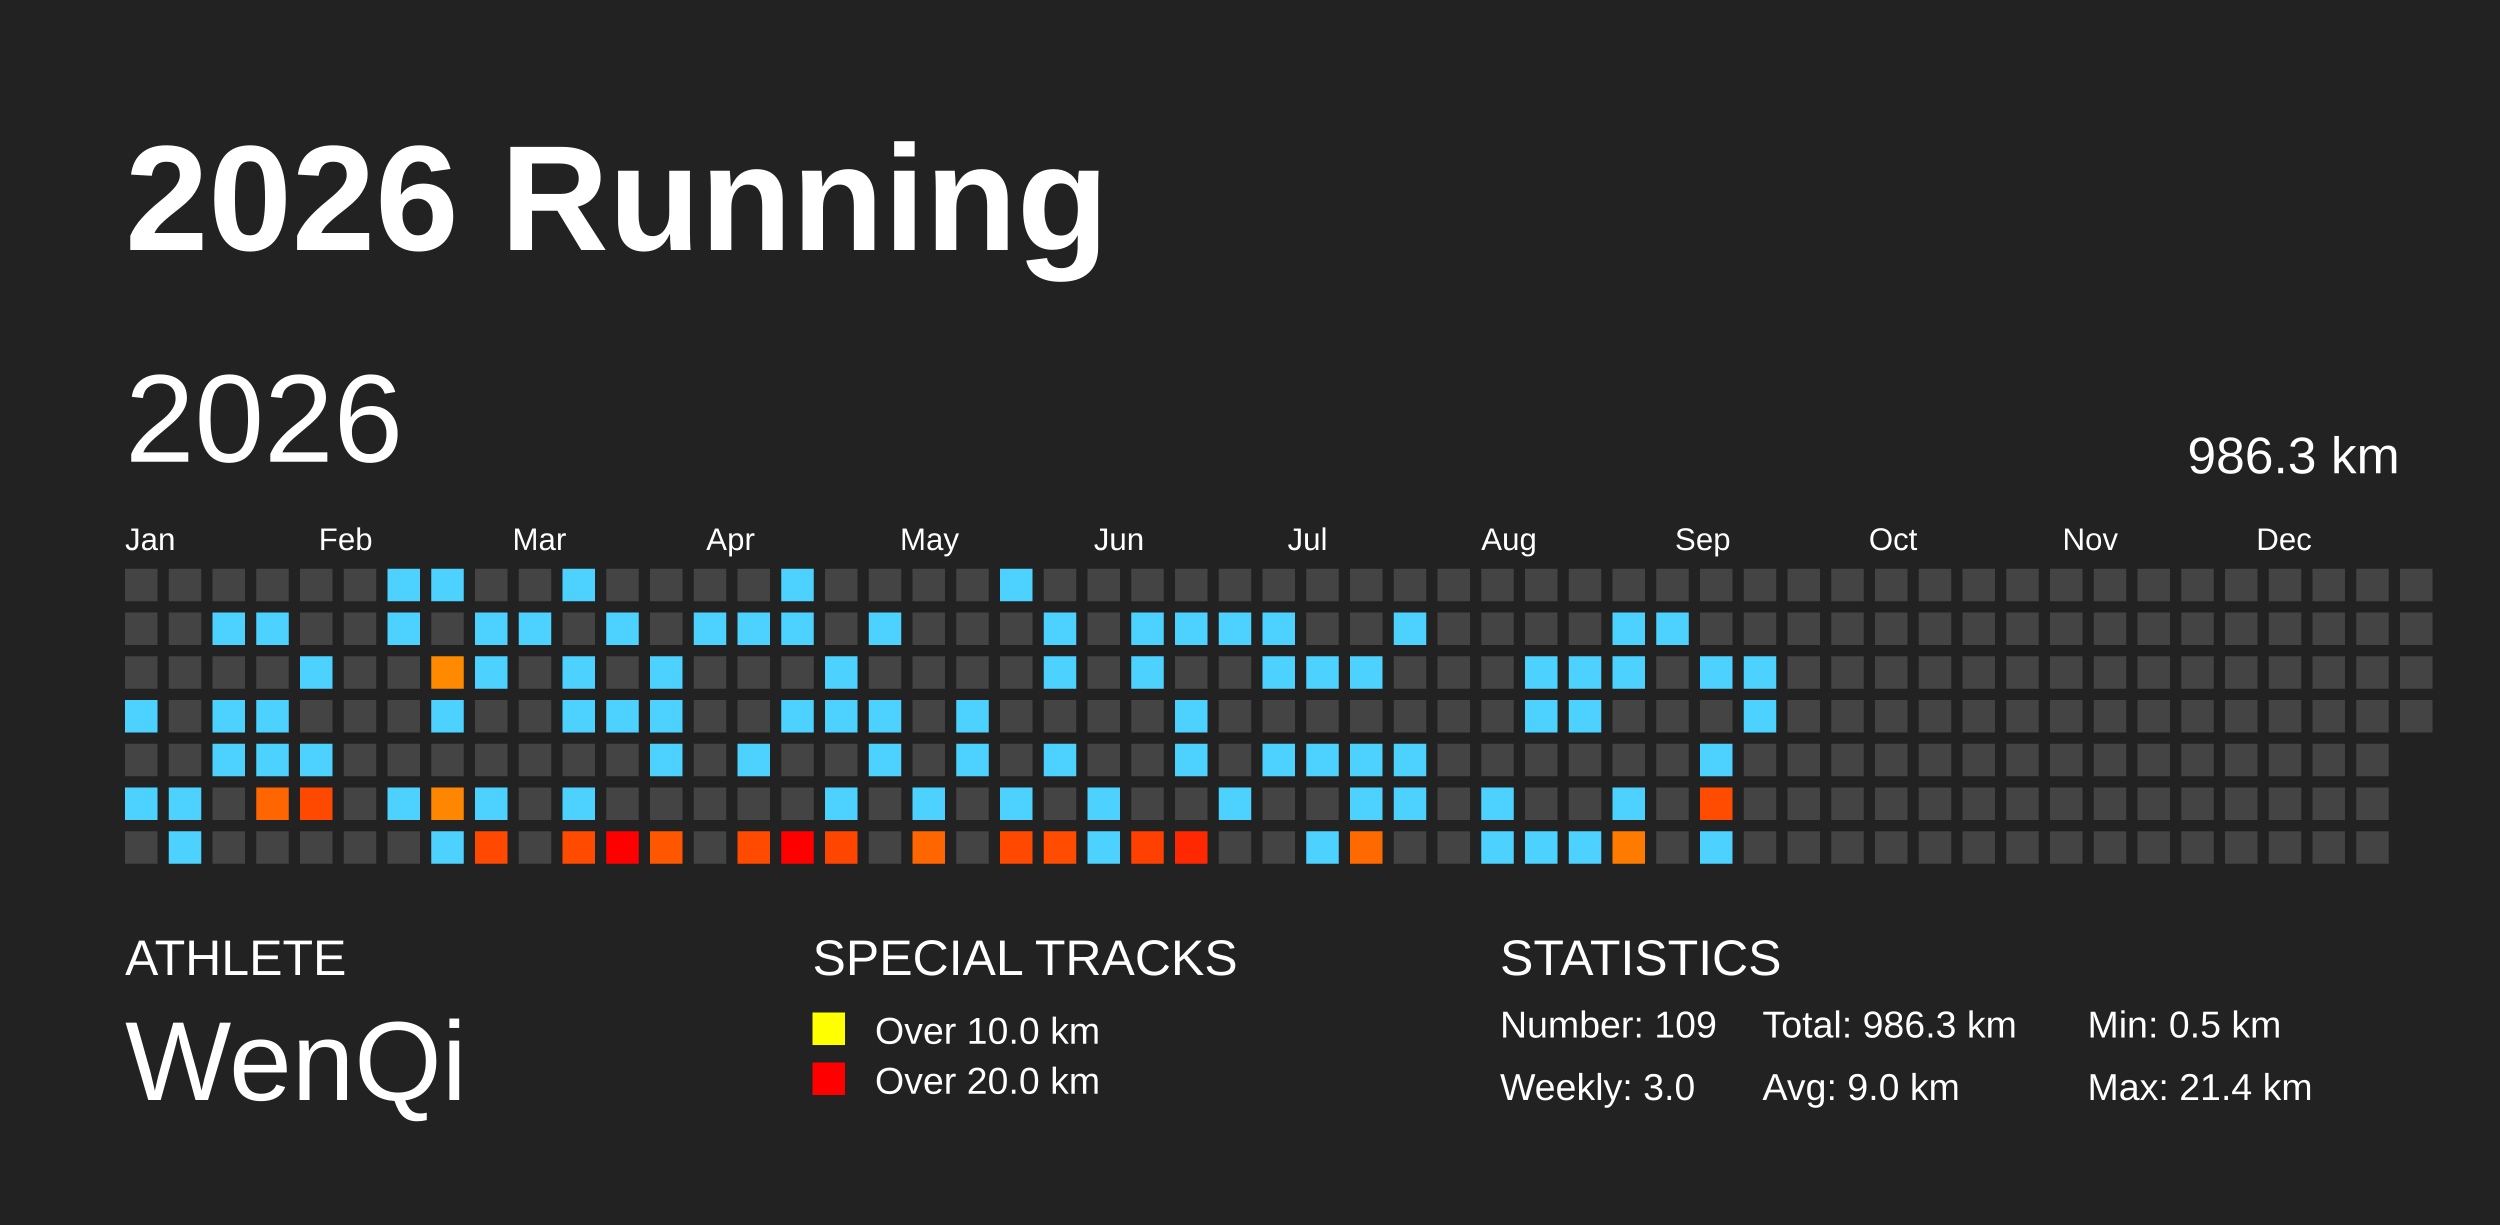
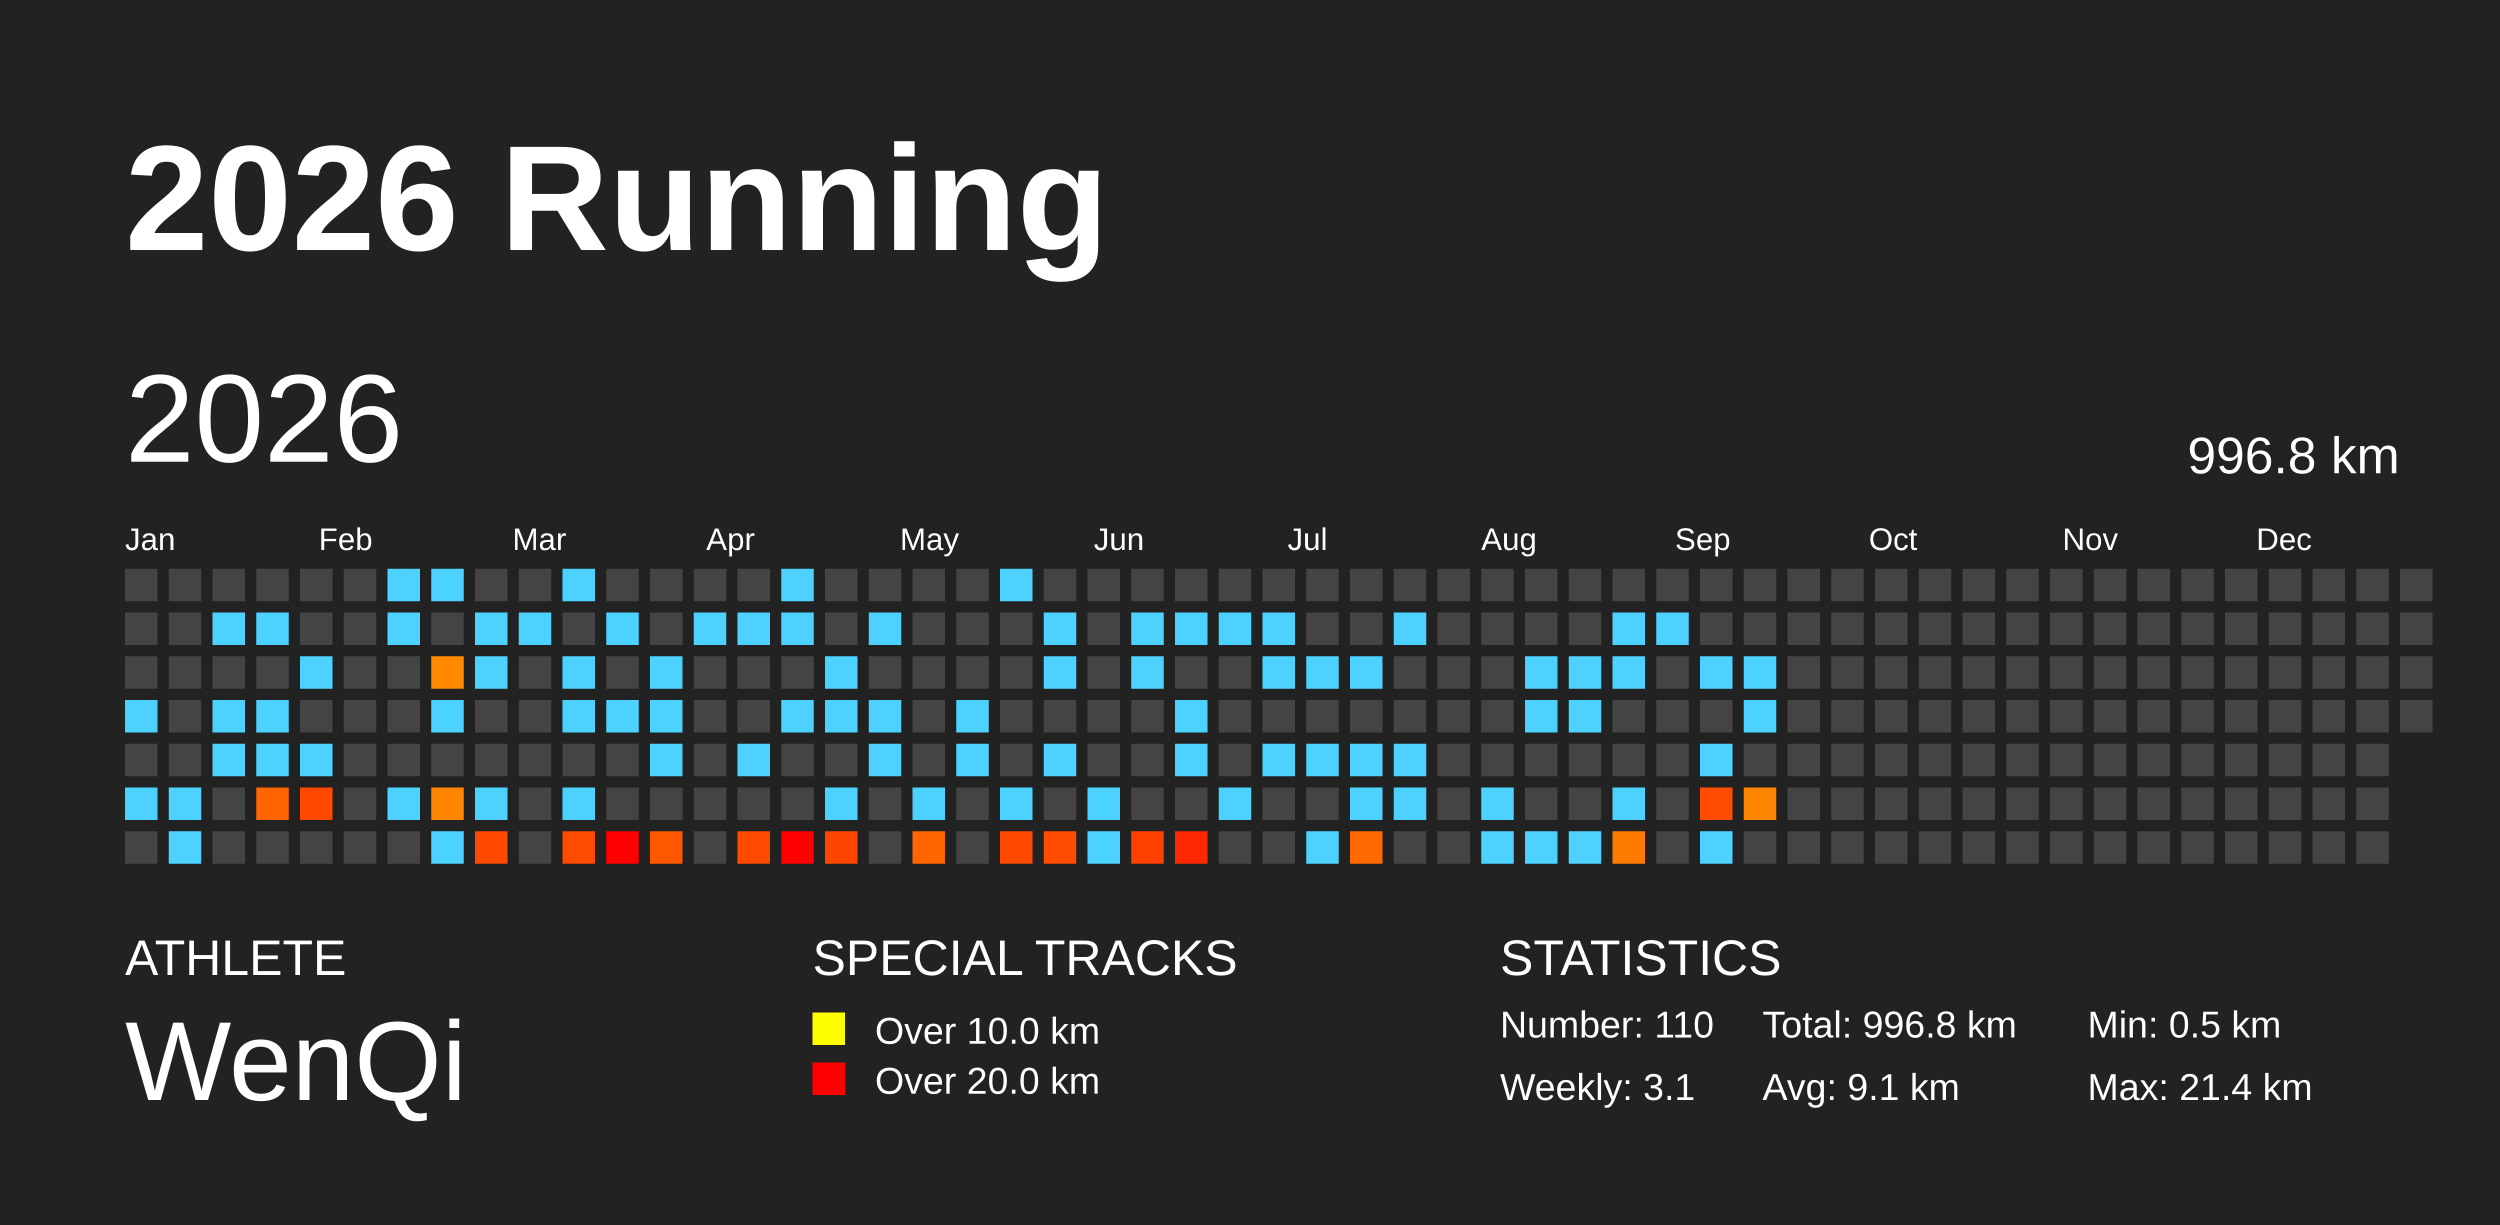
<svg xmlns="http://www.w3.org/2000/svg" baseProfile="full" height="98mm" version="1.1" viewBox="0,0,200,98" width="200mm">
  <defs />
  <rect fill="#222222" height="98" width="200" x="0" y="0" />
  <text fill="#FFFFFF" style="font-size:12px; font-family:Arial; font-weight:bold;" x="10" y="20">2026 Running</text>
  <text fill="#FFFFFF" style="font-size:4px; font-family:Arial" x="10" y="78">ATHLETE</text>
  <text fill="#FFFFFF" style="font-size:9px; font-family:Arial" x="10" y="88">WenQi</text>
  <text fill="#FFFFFF" style="font-size:4px; font-family:Arial" x="65" y="78">SPECIAL TRACKS</text>
  <rect fill="yellow" height="2.6" width="2.6" x="65" y="81" />
  <text fill="#FFFFFF" style="font-size:3px; font-family:Arial" x="70" y="83.5">Over 10.0 km</text>
  <rect fill="red" height="2.6" width="2.6" x="65" y="85" />
  <text fill="#FFFFFF" style="font-size:3px; font-family:Arial" x="70" y="87.5">Over 20.0 km</text>
  <text fill="#FFFFFF" style="font-size:4px; font-family:Arial" x="120" y="78">STATISTICS</text>
-   <text fill="#FFFFFF" style="font-size:3px; font-family:Arial" x="120" y="83">Number: 109</text>
-   <text fill="#FFFFFF" style="font-size:3px; font-family:Arial" x="120" y="88">Weekly: 3.0</text>
-   <text fill="#FFFFFF" style="font-size:3px; font-family:Arial" x="141" y="83">Total: 986.3 km</text>
-   <text fill="#FFFFFF" style="font-size:3px; font-family:Arial" x="141" y="88">Avg: 9.0 km</text>
+   <text fill="#FFFFFF" style="font-size:3px; font-family:Arial" x="120" y="83">Number: 110</text>
+   <text fill="#FFFFFF" style="font-size:3px; font-family:Arial" x="120" y="88">Weekly: 3.1</text>
+   <text fill="#FFFFFF" style="font-size:3px; font-family:Arial" x="141" y="83">Total: 996.8 km</text>
+   <text fill="#FFFFFF" style="font-size:3px; font-family:Arial" x="141" y="88">Avg: 9.1 km</text>
  <text fill="#FFFFFF" style="font-size:3px; font-family:Arial" x="167" y="83">Min: 0.5 km</text>
  <text fill="#FFFFFF" style="font-size:3px; font-family:Arial" x="167" y="88">Max: 21.4 km</text>
  <text dominant-baseline="hanging" fill="#FFFFFF" style="font-size:10.0px; font-family:Arial;" x="10" y="30">2026</text>
-   <text dominant-baseline="hanging" fill="#FFFFFF" style="font-size:4.125px; font-family:Arial;" x="175" y="35">986.3 km</text>
+   <text dominant-baseline="hanging" fill="#FFFFFF" style="font-size:4.125px; font-family:Arial;" x="175" y="35">996.8 km</text>
  <text fill="#FFFFFF" style="font-size:2.5px; font-family:Arial" x="10.0" y="44">Jan</text>
  <text fill="#FFFFFF" style="font-size:2.5px; font-family:Arial" x="25.5" y="44">Feb</text>
  <text fill="#FFFFFF" style="font-size:2.5px; font-family:Arial" x="41.0" y="44">Mar</text>
  <text fill="#FFFFFF" style="font-size:2.5px; font-family:Arial" x="56.5" y="44">Apr</text>
  <text fill="#FFFFFF" style="font-size:2.5px; font-family:Arial" x="72.0" y="44">May</text>
  <text fill="#FFFFFF" style="font-size:2.5px; font-family:Arial" x="87.5" y="44">Jun</text>
  <text fill="#FFFFFF" style="font-size:2.5px; font-family:Arial" x="103.0" y="44">Jul</text>
  <text fill="#FFFFFF" style="font-size:2.5px; font-family:Arial" x="118.5" y="44">Aug</text>
  <text fill="#FFFFFF" style="font-size:2.5px; font-family:Arial" x="134.0" y="44">Sep</text>
  <text fill="#FFFFFF" style="font-size:2.5px; font-family:Arial" x="149.5" y="44">Oct</text>
  <text fill="#FFFFFF" style="font-size:2.5px; font-family:Arial" x="165.0" y="44">Nov</text>
  <text fill="#FFFFFF" style="font-size:2.5px; font-family:Arial" x="180.5" y="44">Dec</text>
  <rect fill="#444444" height="2.6" width="2.6" x="10.0" y="45.5" />
  <rect fill="#444444" height="2.6" width="2.6" x="10.0" y="49.0" />
  <rect fill="#444444" height="2.6" width="2.6" x="10.0" y="52.5" />
  <rect fill="#4dd2ff" height="2.6" width="2.6" x="10.0" y="56.0" />
  <rect fill="#444444" height="2.6" width="2.6" x="10.0" y="59.5" />
  <rect fill="#4dd2ff" height="2.6" width="2.6" x="10.0" y="63.0" />
  <rect fill="#444444" height="2.6" width="2.6" x="10.0" y="66.5" />
  <rect fill="#444444" height="2.6" width="2.6" x="13.5" y="45.5" />
  <rect fill="#444444" height="2.6" width="2.6" x="13.5" y="49.0" />
  <rect fill="#444444" height="2.6" width="2.6" x="13.5" y="52.5" />
  <rect fill="#444444" height="2.6" width="2.6" x="13.5" y="56.0" />
  <rect fill="#444444" height="2.6" width="2.6" x="13.5" y="59.5" />
  <rect fill="#4dd2ff" height="2.6" width="2.6" x="13.5" y="63.0" />
  <rect fill="#4dd2ff" height="2.6" width="2.6" x="13.5" y="66.5" />
  <rect fill="#444444" height="2.6" width="2.6" x="17.0" y="45.5" />
  <rect fill="#4dd2ff" height="2.6" width="2.6" x="17.0" y="49.0" />
  <rect fill="#444444" height="2.6" width="2.6" x="17.0" y="52.5" />
  <rect fill="#4dd2ff" height="2.6" width="2.6" x="17.0" y="56.0" />
  <rect fill="#4dd2ff" height="2.6" width="2.6" x="17.0" y="59.5" />
  <rect fill="#444444" height="2.6" width="2.6" x="17.0" y="63.0" />
  <rect fill="#444444" height="2.6" width="2.6" x="17.0" y="66.5" />
  <rect fill="#444444" height="2.6" width="2.6" x="20.5" y="45.5" />
  <rect fill="#4dd2ff" height="2.6" width="2.6" x="20.5" y="49.0" />
  <rect fill="#444444" height="2.6" width="2.6" x="20.5" y="52.5" />
  <rect fill="#4dd2ff" height="2.6" width="2.6" x="20.5" y="56.0" />
  <rect fill="#4dd2ff" height="2.6" width="2.6" x="20.5" y="59.5" />
  <rect fill="#ff6500" height="2.6" width="2.6" x="20.5" y="63.0" />
  <rect fill="#444444" height="2.6" width="2.6" x="20.5" y="66.5" />
  <rect fill="#444444" height="2.6" width="2.6" x="24.0" y="45.5" />
  <rect fill="#444444" height="2.6" width="2.6" x="24.0" y="49.0" />
  <rect fill="#4dd2ff" height="2.6" width="2.6" x="24.0" y="52.5" />
  <rect fill="#444444" height="2.6" width="2.6" x="24.0" y="56.0" />
  <rect fill="#4dd2ff" height="2.6" width="2.6" x="24.0" y="59.5" />
  <rect fill="#ff4800" height="2.6" width="2.6" x="24.0" y="63.0" />
  <rect fill="#444444" height="2.6" width="2.6" x="24.0" y="66.5" />
  <rect fill="#444444" height="2.6" width="2.6" x="27.5" y="45.5" />
  <rect fill="#444444" height="2.6" width="2.6" x="27.5" y="49.0" />
  <rect fill="#444444" height="2.6" width="2.6" x="27.5" y="52.5" />
  <rect fill="#444444" height="2.6" width="2.6" x="27.5" y="56.0" />
  <rect fill="#444444" height="2.6" width="2.6" x="27.5" y="59.5" />
  <rect fill="#444444" height="2.6" width="2.6" x="27.5" y="63.0" />
  <rect fill="#444444" height="2.6" width="2.6" x="27.5" y="66.5" />
  <rect fill="#4dd2ff" height="2.6" width="2.6" x="31.0" y="45.5" />
  <rect fill="#4dd2ff" height="2.6" width="2.6" x="31.0" y="49.0" />
  <rect fill="#444444" height="2.6" width="2.6" x="31.0" y="52.5" />
  <rect fill="#444444" height="2.6" width="2.6" x="31.0" y="56.0" />
  <rect fill="#444444" height="2.6" width="2.6" x="31.0" y="59.5" />
  <rect fill="#4dd2ff" height="2.6" width="2.6" x="31.0" y="63.0" />
  <rect fill="#444444" height="2.6" width="2.6" x="31.0" y="66.5" />
  <rect fill="#4dd2ff" height="2.6" width="2.6" x="34.5" y="45.5" />
  <rect fill="#444444" height="2.6" width="2.6" x="34.5" y="49.0" />
  <rect fill="#ff8a00" height="2.6" width="2.6" x="34.5" y="52.5" />
  <rect fill="#4dd2ff" height="2.6" width="2.6" x="34.5" y="56.0" />
  <rect fill="#444444" height="2.6" width="2.6" x="34.5" y="59.5" />
  <rect fill="#ff8600" height="2.6" width="2.6" x="34.5" y="63.0" />
  <rect fill="#4dd2ff" height="2.6" width="2.6" x="34.5" y="66.5" />
  <rect fill="#444444" height="2.6" width="2.6" x="38.0" y="45.5" />
  <rect fill="#4dd2ff" height="2.6" width="2.6" x="38.0" y="49.0" />
  <rect fill="#4dd2ff" height="2.6" width="2.6" x="38.0" y="52.5" />
  <rect fill="#444444" height="2.6" width="2.6" x="38.0" y="56.0" />
  <rect fill="#444444" height="2.6" width="2.6" x="38.0" y="59.5" />
  <rect fill="#4dd2ff" height="2.6" width="2.6" x="38.0" y="63.0" />
  <rect fill="#ff4800" height="2.6" width="2.6" x="38.0" y="66.5" />
  <rect fill="#444444" height="2.6" width="2.6" x="41.5" y="45.5" />
  <rect fill="#4dd2ff" height="2.6" width="2.6" x="41.5" y="49.0" />
  <rect fill="#444444" height="2.6" width="2.6" x="41.5" y="52.5" />
  <rect fill="#444444" height="2.6" width="2.6" x="41.5" y="56.0" />
  <rect fill="#444444" height="2.6" width="2.6" x="41.5" y="59.5" />
  <rect fill="#444444" height="2.6" width="2.6" x="41.5" y="63.0" />
  <rect fill="#444444" height="2.6" width="2.6" x="41.5" y="66.5" />
  <rect fill="#4dd2ff" height="2.6" width="2.6" x="45.0" y="45.5" />
  <rect fill="#444444" height="2.6" width="2.6" x="45.0" y="49.0" />
  <rect fill="#4dd2ff" height="2.6" width="2.6" x="45.0" y="52.5" />
  <rect fill="#4dd2ff" height="2.6" width="2.6" x="45.0" y="56.0" />
  <rect fill="#444444" height="2.6" width="2.6" x="45.0" y="59.5" />
  <rect fill="#4dd2ff" height="2.6" width="2.6" x="45.0" y="63.0" />
  <rect fill="#ff4b00" height="2.6" width="2.6" x="45.0" y="66.5" />
  <rect fill="#444444" height="2.6" width="2.6" x="48.5" y="45.5" />
  <rect fill="#4dd2ff" height="2.6" width="2.6" x="48.5" y="49.0" />
  <rect fill="#444444" height="2.6" width="2.6" x="48.5" y="52.5" />
  <rect fill="#4dd2ff" height="2.6" width="2.6" x="48.5" y="56.0" />
  <rect fill="#444444" height="2.6" width="2.6" x="48.5" y="59.5" />
  <rect fill="#444444" height="2.6" width="2.6" x="48.5" y="63.0" />
  <rect fill="red" height="2.6" width="2.6" x="48.5" y="66.5" />
  <rect fill="#444444" height="2.6" width="2.6" x="52.0" y="45.5" />
  <rect fill="#444444" height="2.6" width="2.6" x="52.0" y="49.0" />
  <rect fill="#4dd2ff" height="2.6" width="2.6" x="52.0" y="52.5" />
  <rect fill="#4dd2ff" height="2.6" width="2.6" x="52.0" y="56.0" />
  <rect fill="#4dd2ff" height="2.6" width="2.6" x="52.0" y="59.5" />
  <rect fill="#444444" height="2.6" width="2.6" x="52.0" y="63.0" />
  <rect fill="#ff5700" height="2.6" width="2.6" x="52.0" y="66.5" />
  <rect fill="#444444" height="2.6" width="2.6" x="55.5" y="45.5" />
  <rect fill="#4dd2ff" height="2.6" width="2.6" x="55.5" y="49.0" />
  <rect fill="#444444" height="2.6" width="2.6" x="55.5" y="52.5" />
  <rect fill="#444444" height="2.6" width="2.6" x="55.5" y="56.0" />
  <rect fill="#444444" height="2.6" width="2.6" x="55.5" y="59.5" />
  <rect fill="#444444" height="2.6" width="2.6" x="55.5" y="63.0" />
  <rect fill="#444444" height="2.6" width="2.6" x="55.5" y="66.5" />
  <rect fill="#444444" height="2.6" width="2.6" x="59.0" y="45.5" />
  <rect fill="#4dd2ff" height="2.6" width="2.6" x="59.0" y="49.0" />
  <rect fill="#444444" height="2.6" width="2.6" x="59.0" y="52.5" />
  <rect fill="#444444" height="2.6" width="2.6" x="59.0" y="56.0" />
  <rect fill="#4dd2ff" height="2.6" width="2.6" x="59.0" y="59.5" />
  <rect fill="#444444" height="2.6" width="2.6" x="59.0" y="63.0" />
  <rect fill="#ff4a00" height="2.6" width="2.6" x="59.0" y="66.5" />
  <rect fill="#4dd2ff" height="2.6" width="2.6" x="62.5" y="45.5" />
  <rect fill="#4dd2ff" height="2.6" width="2.6" x="62.5" y="49.0" />
  <rect fill="#444444" height="2.6" width="2.6" x="62.5" y="52.5" />
  <rect fill="#4dd2ff" height="2.6" width="2.6" x="62.5" y="56.0" />
  <rect fill="#444444" height="2.6" width="2.6" x="62.5" y="59.5" />
  <rect fill="#444444" height="2.6" width="2.6" x="62.5" y="63.0" />
  <rect fill="red" height="2.6" width="2.6" x="62.5" y="66.5" />
  <rect fill="#444444" height="2.6" width="2.6" x="66.0" y="45.5" />
  <rect fill="#444444" height="2.6" width="2.6" x="66.0" y="49.0" />
  <rect fill="#4dd2ff" height="2.6" width="2.6" x="66.0" y="52.5" />
  <rect fill="#4dd2ff" height="2.6" width="2.6" x="66.0" y="56.0" />
  <rect fill="#444444" height="2.6" width="2.6" x="66.0" y="59.5" />
  <rect fill="#4dd2ff" height="2.6" width="2.6" x="66.0" y="63.0" />
  <rect fill="#ff4600" height="2.6" width="2.6" x="66.0" y="66.5" />
  <rect fill="#444444" height="2.6" width="2.6" x="69.5" y="45.5" />
  <rect fill="#4dd2ff" height="2.6" width="2.6" x="69.5" y="49.0" />
  <rect fill="#444444" height="2.6" width="2.6" x="69.5" y="52.5" />
  <rect fill="#4dd2ff" height="2.6" width="2.6" x="69.5" y="56.0" />
  <rect fill="#4dd2ff" height="2.6" width="2.6" x="69.5" y="59.5" />
  <rect fill="#444444" height="2.6" width="2.6" x="69.5" y="63.0" />
  <rect fill="#444444" height="2.6" width="2.6" x="69.5" y="66.5" />
  <rect fill="#444444" height="2.6" width="2.6" x="73.0" y="45.5" />
  <rect fill="#444444" height="2.6" width="2.6" x="73.0" y="49.0" />
  <rect fill="#444444" height="2.6" width="2.6" x="73.0" y="52.5" />
  <rect fill="#444444" height="2.6" width="2.6" x="73.0" y="56.0" />
  <rect fill="#444444" height="2.6" width="2.6" x="73.0" y="59.5" />
  <rect fill="#4dd2ff" height="2.6" width="2.6" x="73.0" y="63.0" />
  <rect fill="#ff6600" height="2.6" width="2.6" x="73.0" y="66.5" />
  <rect fill="#444444" height="2.6" width="2.6" x="76.5" y="45.5" />
  <rect fill="#444444" height="2.6" width="2.6" x="76.5" y="49.0" />
  <rect fill="#444444" height="2.6" width="2.6" x="76.5" y="52.5" />
  <rect fill="#4dd2ff" height="2.6" width="2.6" x="76.5" y="56.0" />
  <rect fill="#4dd2ff" height="2.6" width="2.6" x="76.5" y="59.5" />
  <rect fill="#444444" height="2.6" width="2.6" x="76.5" y="63.0" />
  <rect fill="#444444" height="2.6" width="2.6" x="76.5" y="66.5" />
  <rect fill="#4dd2ff" height="2.6" width="2.6" x="80.0" y="45.5" />
  <rect fill="#444444" height="2.6" width="2.6" x="80.0" y="49.0" />
  <rect fill="#444444" height="2.6" width="2.6" x="80.0" y="52.5" />
  <rect fill="#444444" height="2.6" width="2.6" x="80.0" y="56.0" />
  <rect fill="#444444" height="2.6" width="2.6" x="80.0" y="59.5" />
  <rect fill="#4dd2ff" height="2.6" width="2.6" x="80.0" y="63.0" />
  <rect fill="#ff4900" height="2.6" width="2.6" x="80.0" y="66.5" />
  <rect fill="#444444" height="2.6" width="2.6" x="83.5" y="45.5" />
  <rect fill="#4dd2ff" height="2.6" width="2.6" x="83.5" y="49.0" />
  <rect fill="#4dd2ff" height="2.6" width="2.6" x="83.5" y="52.5" />
  <rect fill="#444444" height="2.6" width="2.6" x="83.5" y="56.0" />
  <rect fill="#4dd2ff" height="2.6" width="2.6" x="83.5" y="59.5" />
  <rect fill="#444444" height="2.6" width="2.6" x="83.5" y="63.0" />
  <rect fill="#ff4c00" height="2.6" width="2.6" x="83.5" y="66.5" />
  <rect fill="#444444" height="2.6" width="2.6" x="87.0" y="45.5" />
  <rect fill="#444444" height="2.6" width="2.6" x="87.0" y="49.0" />
  <rect fill="#444444" height="2.6" width="2.6" x="87.0" y="52.5" />
  <rect fill="#444444" height="2.6" width="2.6" x="87.0" y="56.0" />
  <rect fill="#444444" height="2.6" width="2.6" x="87.0" y="59.5" />
  <rect fill="#4dd2ff" height="2.6" width="2.6" x="87.0" y="63.0" />
  <rect fill="#4dd2ff" height="2.6" width="2.6" x="87.0" y="66.5" />
  <rect fill="#444444" height="2.6" width="2.6" x="90.5" y="45.5" />
  <rect fill="#4dd2ff" height="2.6" width="2.6" x="90.5" y="49.0" />
  <rect fill="#4dd2ff" height="2.6" width="2.6" x="90.5" y="52.5" />
  <rect fill="#444444" height="2.6" width="2.6" x="90.5" y="56.0" />
  <rect fill="#444444" height="2.6" width="2.6" x="90.5" y="59.5" />
  <rect fill="#444444" height="2.6" width="2.6" x="90.5" y="63.0" />
  <rect fill="#ff4000" height="2.6" width="2.6" x="90.5" y="66.5" />
  <rect fill="#444444" height="2.6" width="2.6" x="94.0" y="45.5" />
  <rect fill="#4dd2ff" height="2.6" width="2.6" x="94.0" y="49.0" />
  <rect fill="#444444" height="2.6" width="2.6" x="94.0" y="52.5" />
  <rect fill="#4dd2ff" height="2.6" width="2.6" x="94.0" y="56.0" />
  <rect fill="#4dd2ff" height="2.6" width="2.6" x="94.0" y="59.5" />
  <rect fill="#444444" height="2.6" width="2.6" x="94.0" y="63.0" />
  <rect fill="#ff2800" height="2.6" width="2.6" x="94.0" y="66.5" />
  <rect fill="#444444" height="2.6" width="2.6" x="97.5" y="45.5" />
  <rect fill="#4dd2ff" height="2.6" width="2.6" x="97.5" y="49.0" />
  <rect fill="#444444" height="2.6" width="2.6" x="97.5" y="52.5" />
  <rect fill="#444444" height="2.6" width="2.6" x="97.5" y="56.0" />
  <rect fill="#444444" height="2.6" width="2.6" x="97.5" y="59.5" />
  <rect fill="#4dd2ff" height="2.6" width="2.6" x="97.5" y="63.0" />
  <rect fill="#444444" height="2.6" width="2.6" x="97.5" y="66.5" />
  <rect fill="#444444" height="2.6" width="2.6" x="101.0" y="45.5" />
  <rect fill="#4dd2ff" height="2.6" width="2.6" x="101.0" y="49.0" />
  <rect fill="#4dd2ff" height="2.6" width="2.6" x="101.0" y="52.5" />
  <rect fill="#444444" height="2.6" width="2.6" x="101.0" y="56.0" />
  <rect fill="#4dd2ff" height="2.6" width="2.6" x="101.0" y="59.5" />
  <rect fill="#444444" height="2.6" width="2.6" x="101.0" y="63.0" />
  <rect fill="#444444" height="2.6" width="2.6" x="101.0" y="66.5" />
  <rect fill="#444444" height="2.6" width="2.6" x="104.5" y="45.5" />
  <rect fill="#444444" height="2.6" width="2.6" x="104.5" y="49.0" />
  <rect fill="#4dd2ff" height="2.6" width="2.6" x="104.5" y="52.5" />
  <rect fill="#444444" height="2.6" width="2.6" x="104.5" y="56.0" />
  <rect fill="#4dd2ff" height="2.6" width="2.6" x="104.5" y="59.5" />
  <rect fill="#444444" height="2.6" width="2.6" x="104.5" y="63.0" />
  <rect fill="#4dd2ff" height="2.6" width="2.6" x="104.5" y="66.5" />
  <rect fill="#444444" height="2.6" width="2.6" x="108.0" y="45.5" />
  <rect fill="#444444" height="2.6" width="2.6" x="108.0" y="49.0" />
  <rect fill="#4dd2ff" height="2.6" width="2.6" x="108.0" y="52.5" />
  <rect fill="#444444" height="2.6" width="2.6" x="108.0" y="56.0" />
  <rect fill="#4dd2ff" height="2.6" width="2.6" x="108.0" y="59.5" />
  <rect fill="#4dd2ff" height="2.6" width="2.6" x="108.0" y="63.0" />
  <rect fill="#ff6a00" height="2.6" width="2.6" x="108.0" y="66.5" />
  <rect fill="#444444" height="2.6" width="2.6" x="111.5" y="45.5" />
  <rect fill="#4dd2ff" height="2.6" width="2.6" x="111.5" y="49.0" />
  <rect fill="#444444" height="2.6" width="2.6" x="111.5" y="52.5" />
  <rect fill="#444444" height="2.6" width="2.6" x="111.5" y="56.0" />
  <rect fill="#4dd2ff" height="2.6" width="2.6" x="111.5" y="59.5" />
  <rect fill="#4dd2ff" height="2.6" width="2.6" x="111.5" y="63.0" />
  <rect fill="#444444" height="2.6" width="2.6" x="111.5" y="66.5" />
  <rect fill="#444444" height="2.6" width="2.6" x="115.0" y="45.5" />
  <rect fill="#444444" height="2.6" width="2.6" x="115.0" y="49.0" />
  <rect fill="#444444" height="2.6" width="2.6" x="115.0" y="52.5" />
  <rect fill="#444444" height="2.6" width="2.6" x="115.0" y="56.0" />
  <rect fill="#444444" height="2.6" width="2.6" x="115.0" y="59.5" />
  <rect fill="#444444" height="2.6" width="2.6" x="115.0" y="63.0" />
  <rect fill="#444444" height="2.6" width="2.6" x="115.0" y="66.5" />
  <rect fill="#444444" height="2.6" width="2.6" x="118.5" y="45.5" />
  <rect fill="#444444" height="2.6" width="2.6" x="118.5" y="49.0" />
  <rect fill="#444444" height="2.6" width="2.6" x="118.5" y="52.5" />
  <rect fill="#444444" height="2.6" width="2.6" x="118.5" y="56.0" />
  <rect fill="#444444" height="2.6" width="2.6" x="118.5" y="59.5" />
  <rect fill="#4dd2ff" height="2.6" width="2.6" x="118.5" y="63.0" />
  <rect fill="#4dd2ff" height="2.6" width="2.6" x="118.5" y="66.5" />
  <rect fill="#444444" height="2.6" width="2.6" x="122.0" y="45.5" />
  <rect fill="#444444" height="2.6" width="2.6" x="122.0" y="49.0" />
  <rect fill="#4dd2ff" height="2.6" width="2.6" x="122.0" y="52.5" />
  <rect fill="#4dd2ff" height="2.6" width="2.6" x="122.0" y="56.0" />
  <rect fill="#444444" height="2.6" width="2.6" x="122.0" y="59.5" />
  <rect fill="#444444" height="2.6" width="2.6" x="122.0" y="63.0" />
  <rect fill="#4dd2ff" height="2.6" width="2.6" x="122.0" y="66.5" />
  <rect fill="#444444" height="2.6" width="2.6" x="125.5" y="45.5" />
  <rect fill="#444444" height="2.6" width="2.6" x="125.5" y="49.0" />
  <rect fill="#4dd2ff" height="2.6" width="2.6" x="125.5" y="52.5" />
  <rect fill="#4dd2ff" height="2.6" width="2.6" x="125.5" y="56.0" />
  <rect fill="#444444" height="2.6" width="2.6" x="125.5" y="59.5" />
  <rect fill="#444444" height="2.6" width="2.6" x="125.5" y="63.0" />
  <rect fill="#4dd2ff" height="2.6" width="2.6" x="125.5" y="66.5" />
  <rect fill="#444444" height="2.6" width="2.6" x="129.0" y="45.5" />
  <rect fill="#4dd2ff" height="2.6" width="2.6" x="129.0" y="49.0" />
  <rect fill="#4dd2ff" height="2.6" width="2.6" x="129.0" y="52.5" />
  <rect fill="#444444" height="2.6" width="2.6" x="129.0" y="56.0" />
  <rect fill="#444444" height="2.6" width="2.6" x="129.0" y="59.5" />
  <rect fill="#4dd2ff" height="2.6" width="2.6" x="129.0" y="63.0" />
  <rect fill="#ff7b00" height="2.6" width="2.6" x="129.0" y="66.5" />
  <rect fill="#444444" height="2.6" width="2.6" x="132.5" y="45.5" />
  <rect fill="#4dd2ff" height="2.6" width="2.6" x="132.5" y="49.0" />
  <rect fill="#444444" height="2.6" width="2.6" x="132.5" y="52.5" />
  <rect fill="#444444" height="2.6" width="2.6" x="132.5" y="56.0" />
  <rect fill="#444444" height="2.6" width="2.6" x="132.5" y="59.5" />
  <rect fill="#444444" height="2.6" width="2.6" x="132.5" y="63.0" />
  <rect fill="#444444" height="2.6" width="2.6" x="132.5" y="66.5" />
  <rect fill="#444444" height="2.6" width="2.6" x="136.0" y="45.5" />
  <rect fill="#444444" height="2.6" width="2.6" x="136.0" y="49.0" />
  <rect fill="#4dd2ff" height="2.6" width="2.6" x="136.0" y="52.5" />
  <rect fill="#444444" height="2.6" width="2.6" x="136.0" y="56.0" />
  <rect fill="#4dd2ff" height="2.6" width="2.6" x="136.0" y="59.5" />
  <rect fill="#ff4c00" height="2.6" width="2.6" x="136.0" y="63.0" />
  <rect fill="#4dd2ff" height="2.6" width="2.6" x="136.0" y="66.5" />
  <rect fill="#444444" height="2.6" width="2.6" x="139.5" y="45.5" />
  <rect fill="#444444" height="2.6" width="2.6" x="139.5" y="49.0" />
  <rect fill="#4dd2ff" height="2.6" width="2.6" x="139.5" y="52.5" />
  <rect fill="#4dd2ff" height="2.6" width="2.6" x="139.5" y="56.0" />
  <rect fill="#444444" height="2.6" width="2.6" x="139.5" y="59.5" />
-   <rect fill="#444444" height="2.6" width="2.6" x="139.5" y="63.0" />
+   <rect fill="#ff8400" height="2.6" width="2.6" x="139.5" y="63.0" />
  <rect fill="#444444" height="2.6" width="2.6" x="139.5" y="66.5" />
  <rect fill="#444444" height="2.6" width="2.6" x="143.0" y="45.5" />
  <rect fill="#444444" height="2.6" width="2.6" x="143.0" y="49.0" />
  <rect fill="#444444" height="2.6" width="2.6" x="143.0" y="52.5" />
  <rect fill="#444444" height="2.6" width="2.6" x="143.0" y="56.0" />
  <rect fill="#444444" height="2.6" width="2.6" x="143.0" y="59.5" />
  <rect fill="#444444" height="2.6" width="2.6" x="143.0" y="63.0" />
  <rect fill="#444444" height="2.6" width="2.6" x="143.0" y="66.5" />
  <rect fill="#444444" height="2.6" width="2.6" x="146.5" y="45.5" />
  <rect fill="#444444" height="2.6" width="2.6" x="146.5" y="49.0" />
  <rect fill="#444444" height="2.6" width="2.6" x="146.5" y="52.5" />
  <rect fill="#444444" height="2.6" width="2.6" x="146.5" y="56.0" />
  <rect fill="#444444" height="2.6" width="2.6" x="146.5" y="59.5" />
  <rect fill="#444444" height="2.6" width="2.6" x="146.5" y="63.0" />
  <rect fill="#444444" height="2.6" width="2.6" x="146.5" y="66.5" />
  <rect fill="#444444" height="2.6" width="2.6" x="150.0" y="45.5" />
  <rect fill="#444444" height="2.6" width="2.6" x="150.0" y="49.0" />
  <rect fill="#444444" height="2.6" width="2.6" x="150.0" y="52.5" />
  <rect fill="#444444" height="2.6" width="2.6" x="150.0" y="56.0" />
  <rect fill="#444444" height="2.6" width="2.6" x="150.0" y="59.5" />
  <rect fill="#444444" height="2.6" width="2.6" x="150.0" y="63.0" />
  <rect fill="#444444" height="2.6" width="2.6" x="150.0" y="66.5" />
  <rect fill="#444444" height="2.6" width="2.6" x="153.5" y="45.5" />
  <rect fill="#444444" height="2.6" width="2.6" x="153.5" y="49.0" />
  <rect fill="#444444" height="2.6" width="2.6" x="153.5" y="52.5" />
  <rect fill="#444444" height="2.6" width="2.6" x="153.5" y="56.0" />
  <rect fill="#444444" height="2.6" width="2.6" x="153.5" y="59.5" />
  <rect fill="#444444" height="2.6" width="2.6" x="153.5" y="63.0" />
  <rect fill="#444444" height="2.6" width="2.6" x="153.5" y="66.5" />
  <rect fill="#444444" height="2.6" width="2.6" x="157.0" y="45.5" />
  <rect fill="#444444" height="2.6" width="2.6" x="157.0" y="49.0" />
  <rect fill="#444444" height="2.6" width="2.6" x="157.0" y="52.5" />
  <rect fill="#444444" height="2.6" width="2.6" x="157.0" y="56.0" />
  <rect fill="#444444" height="2.6" width="2.6" x="157.0" y="59.5" />
  <rect fill="#444444" height="2.6" width="2.6" x="157.0" y="63.0" />
  <rect fill="#444444" height="2.6" width="2.6" x="157.0" y="66.5" />
  <rect fill="#444444" height="2.6" width="2.6" x="160.5" y="45.5" />
  <rect fill="#444444" height="2.6" width="2.6" x="160.5" y="49.0" />
  <rect fill="#444444" height="2.6" width="2.6" x="160.5" y="52.5" />
  <rect fill="#444444" height="2.6" width="2.6" x="160.5" y="56.0" />
  <rect fill="#444444" height="2.6" width="2.6" x="160.5" y="59.5" />
  <rect fill="#444444" height="2.6" width="2.6" x="160.5" y="63.0" />
  <rect fill="#444444" height="2.6" width="2.6" x="160.5" y="66.5" />
  <rect fill="#444444" height="2.6" width="2.6" x="164.0" y="45.5" />
  <rect fill="#444444" height="2.6" width="2.6" x="164.0" y="49.0" />
  <rect fill="#444444" height="2.6" width="2.6" x="164.0" y="52.5" />
  <rect fill="#444444" height="2.6" width="2.6" x="164.0" y="56.0" />
  <rect fill="#444444" height="2.6" width="2.6" x="164.0" y="59.5" />
  <rect fill="#444444" height="2.6" width="2.6" x="164.0" y="63.0" />
  <rect fill="#444444" height="2.6" width="2.6" x="164.0" y="66.5" />
  <rect fill="#444444" height="2.6" width="2.6" x="167.5" y="45.5" />
  <rect fill="#444444" height="2.6" width="2.6" x="167.5" y="49.0" />
  <rect fill="#444444" height="2.6" width="2.6" x="167.5" y="52.5" />
  <rect fill="#444444" height="2.6" width="2.6" x="167.5" y="56.0" />
  <rect fill="#444444" height="2.6" width="2.6" x="167.5" y="59.5" />
  <rect fill="#444444" height="2.6" width="2.6" x="167.5" y="63.0" />
  <rect fill="#444444" height="2.6" width="2.6" x="167.5" y="66.5" />
  <rect fill="#444444" height="2.6" width="2.6" x="171.0" y="45.5" />
  <rect fill="#444444" height="2.6" width="2.6" x="171.0" y="49.0" />
  <rect fill="#444444" height="2.6" width="2.6" x="171.0" y="52.5" />
  <rect fill="#444444" height="2.6" width="2.6" x="171.0" y="56.0" />
  <rect fill="#444444" height="2.6" width="2.6" x="171.0" y="59.5" />
  <rect fill="#444444" height="2.6" width="2.6" x="171.0" y="63.0" />
  <rect fill="#444444" height="2.6" width="2.6" x="171.0" y="66.5" />
  <rect fill="#444444" height="2.6" width="2.6" x="174.5" y="45.5" />
  <rect fill="#444444" height="2.6" width="2.6" x="174.5" y="49.0" />
  <rect fill="#444444" height="2.6" width="2.6" x="174.5" y="52.5" />
  <rect fill="#444444" height="2.6" width="2.6" x="174.5" y="56.0" />
  <rect fill="#444444" height="2.6" width="2.6" x="174.5" y="59.5" />
  <rect fill="#444444" height="2.6" width="2.6" x="174.5" y="63.0" />
  <rect fill="#444444" height="2.6" width="2.6" x="174.5" y="66.5" />
  <rect fill="#444444" height="2.6" width="2.6" x="178.0" y="45.5" />
  <rect fill="#444444" height="2.6" width="2.6" x="178.0" y="49.0" />
  <rect fill="#444444" height="2.6" width="2.6" x="178.0" y="52.5" />
  <rect fill="#444444" height="2.6" width="2.6" x="178.0" y="56.0" />
  <rect fill="#444444" height="2.6" width="2.6" x="178.0" y="59.5" />
  <rect fill="#444444" height="2.6" width="2.6" x="178.0" y="63.0" />
  <rect fill="#444444" height="2.6" width="2.6" x="178.0" y="66.5" />
  <rect fill="#444444" height="2.6" width="2.6" x="181.5" y="45.5" />
  <rect fill="#444444" height="2.6" width="2.6" x="181.5" y="49.0" />
  <rect fill="#444444" height="2.6" width="2.6" x="181.5" y="52.5" />
  <rect fill="#444444" height="2.6" width="2.6" x="181.5" y="56.0" />
  <rect fill="#444444" height="2.6" width="2.6" x="181.5" y="59.5" />
  <rect fill="#444444" height="2.6" width="2.6" x="181.5" y="63.0" />
  <rect fill="#444444" height="2.6" width="2.6" x="181.5" y="66.5" />
  <rect fill="#444444" height="2.6" width="2.6" x="185.0" y="45.5" />
  <rect fill="#444444" height="2.6" width="2.6" x="185.0" y="49.0" />
  <rect fill="#444444" height="2.6" width="2.6" x="185.0" y="52.5" />
  <rect fill="#444444" height="2.6" width="2.6" x="185.0" y="56.0" />
  <rect fill="#444444" height="2.6" width="2.6" x="185.0" y="59.5" />
  <rect fill="#444444" height="2.6" width="2.6" x="185.0" y="63.0" />
  <rect fill="#444444" height="2.6" width="2.6" x="185.0" y="66.5" />
  <rect fill="#444444" height="2.6" width="2.6" x="188.5" y="45.5" />
  <rect fill="#444444" height="2.6" width="2.6" x="188.5" y="49.0" />
  <rect fill="#444444" height="2.6" width="2.6" x="188.5" y="52.5" />
  <rect fill="#444444" height="2.6" width="2.6" x="188.5" y="56.0" />
  <rect fill="#444444" height="2.6" width="2.6" x="188.5" y="59.5" />
  <rect fill="#444444" height="2.6" width="2.6" x="188.5" y="63.0" />
  <rect fill="#444444" height="2.6" width="2.6" x="188.5" y="66.5" />
  <rect fill="#444444" height="2.6" width="2.6" x="192.0" y="45.5" />
  <rect fill="#444444" height="2.6" width="2.6" x="192.0" y="49.0" />
  <rect fill="#444444" height="2.6" width="2.6" x="192.0" y="52.5" />
  <rect fill="#444444" height="2.6" width="2.6" x="192.0" y="56.0" />
</svg>
